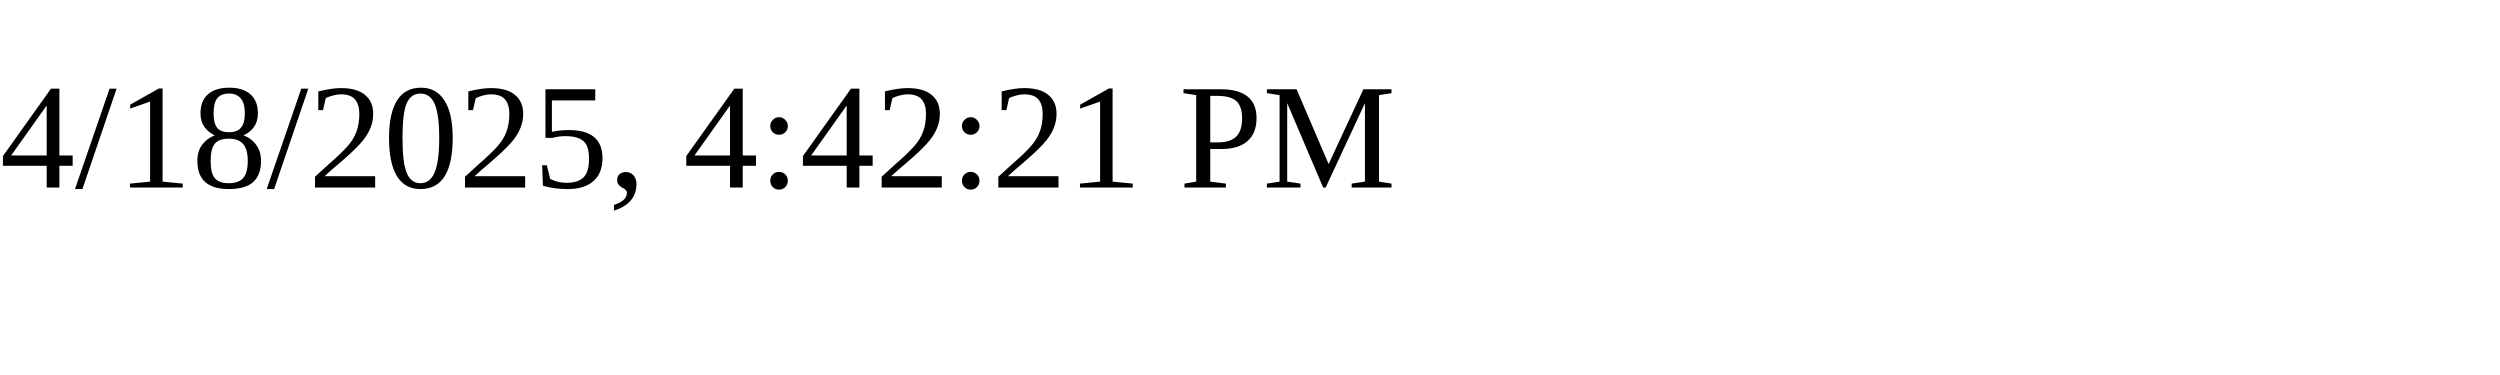
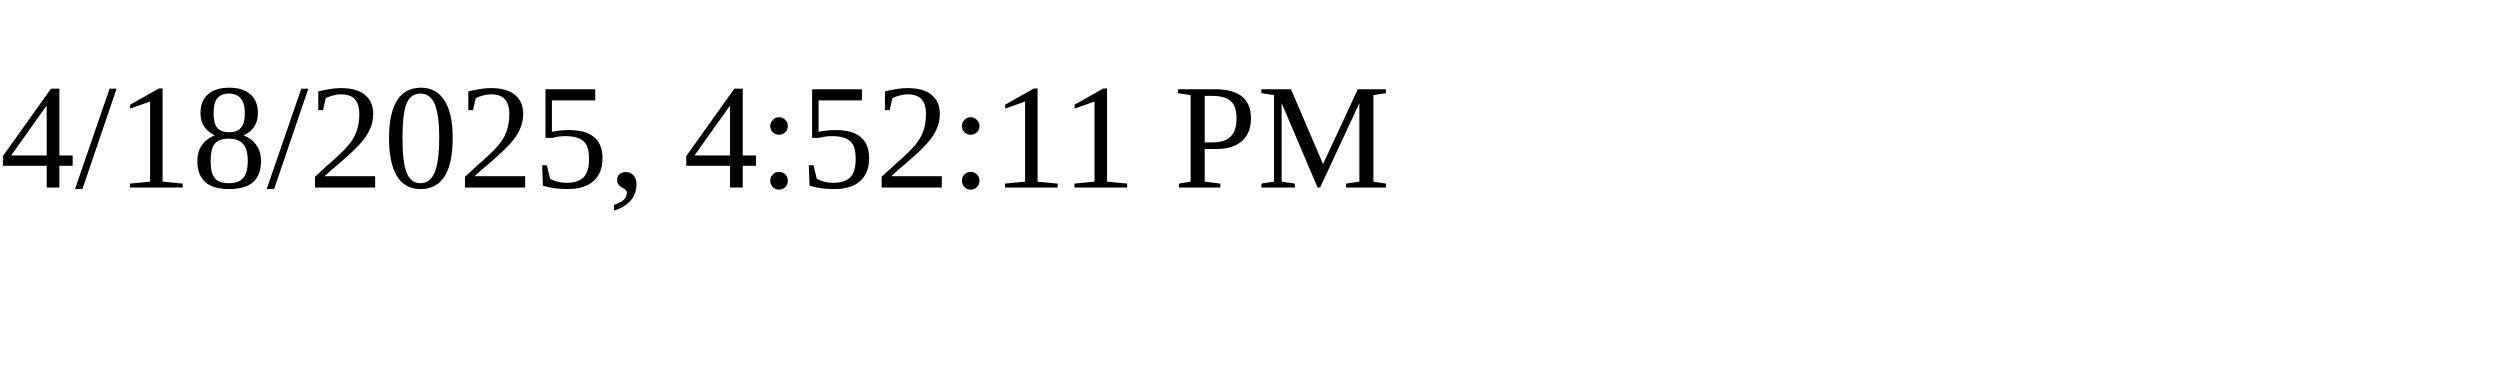
<svg xmlns="http://www.w3.org/2000/svg" height="30" width="200">
-   <text x="0" y="15">4/18/2025, 4:42:21 PM</text>
+   <text x="0" y="15">4/18/2025, 4:52:11 PM</text>
</svg>
